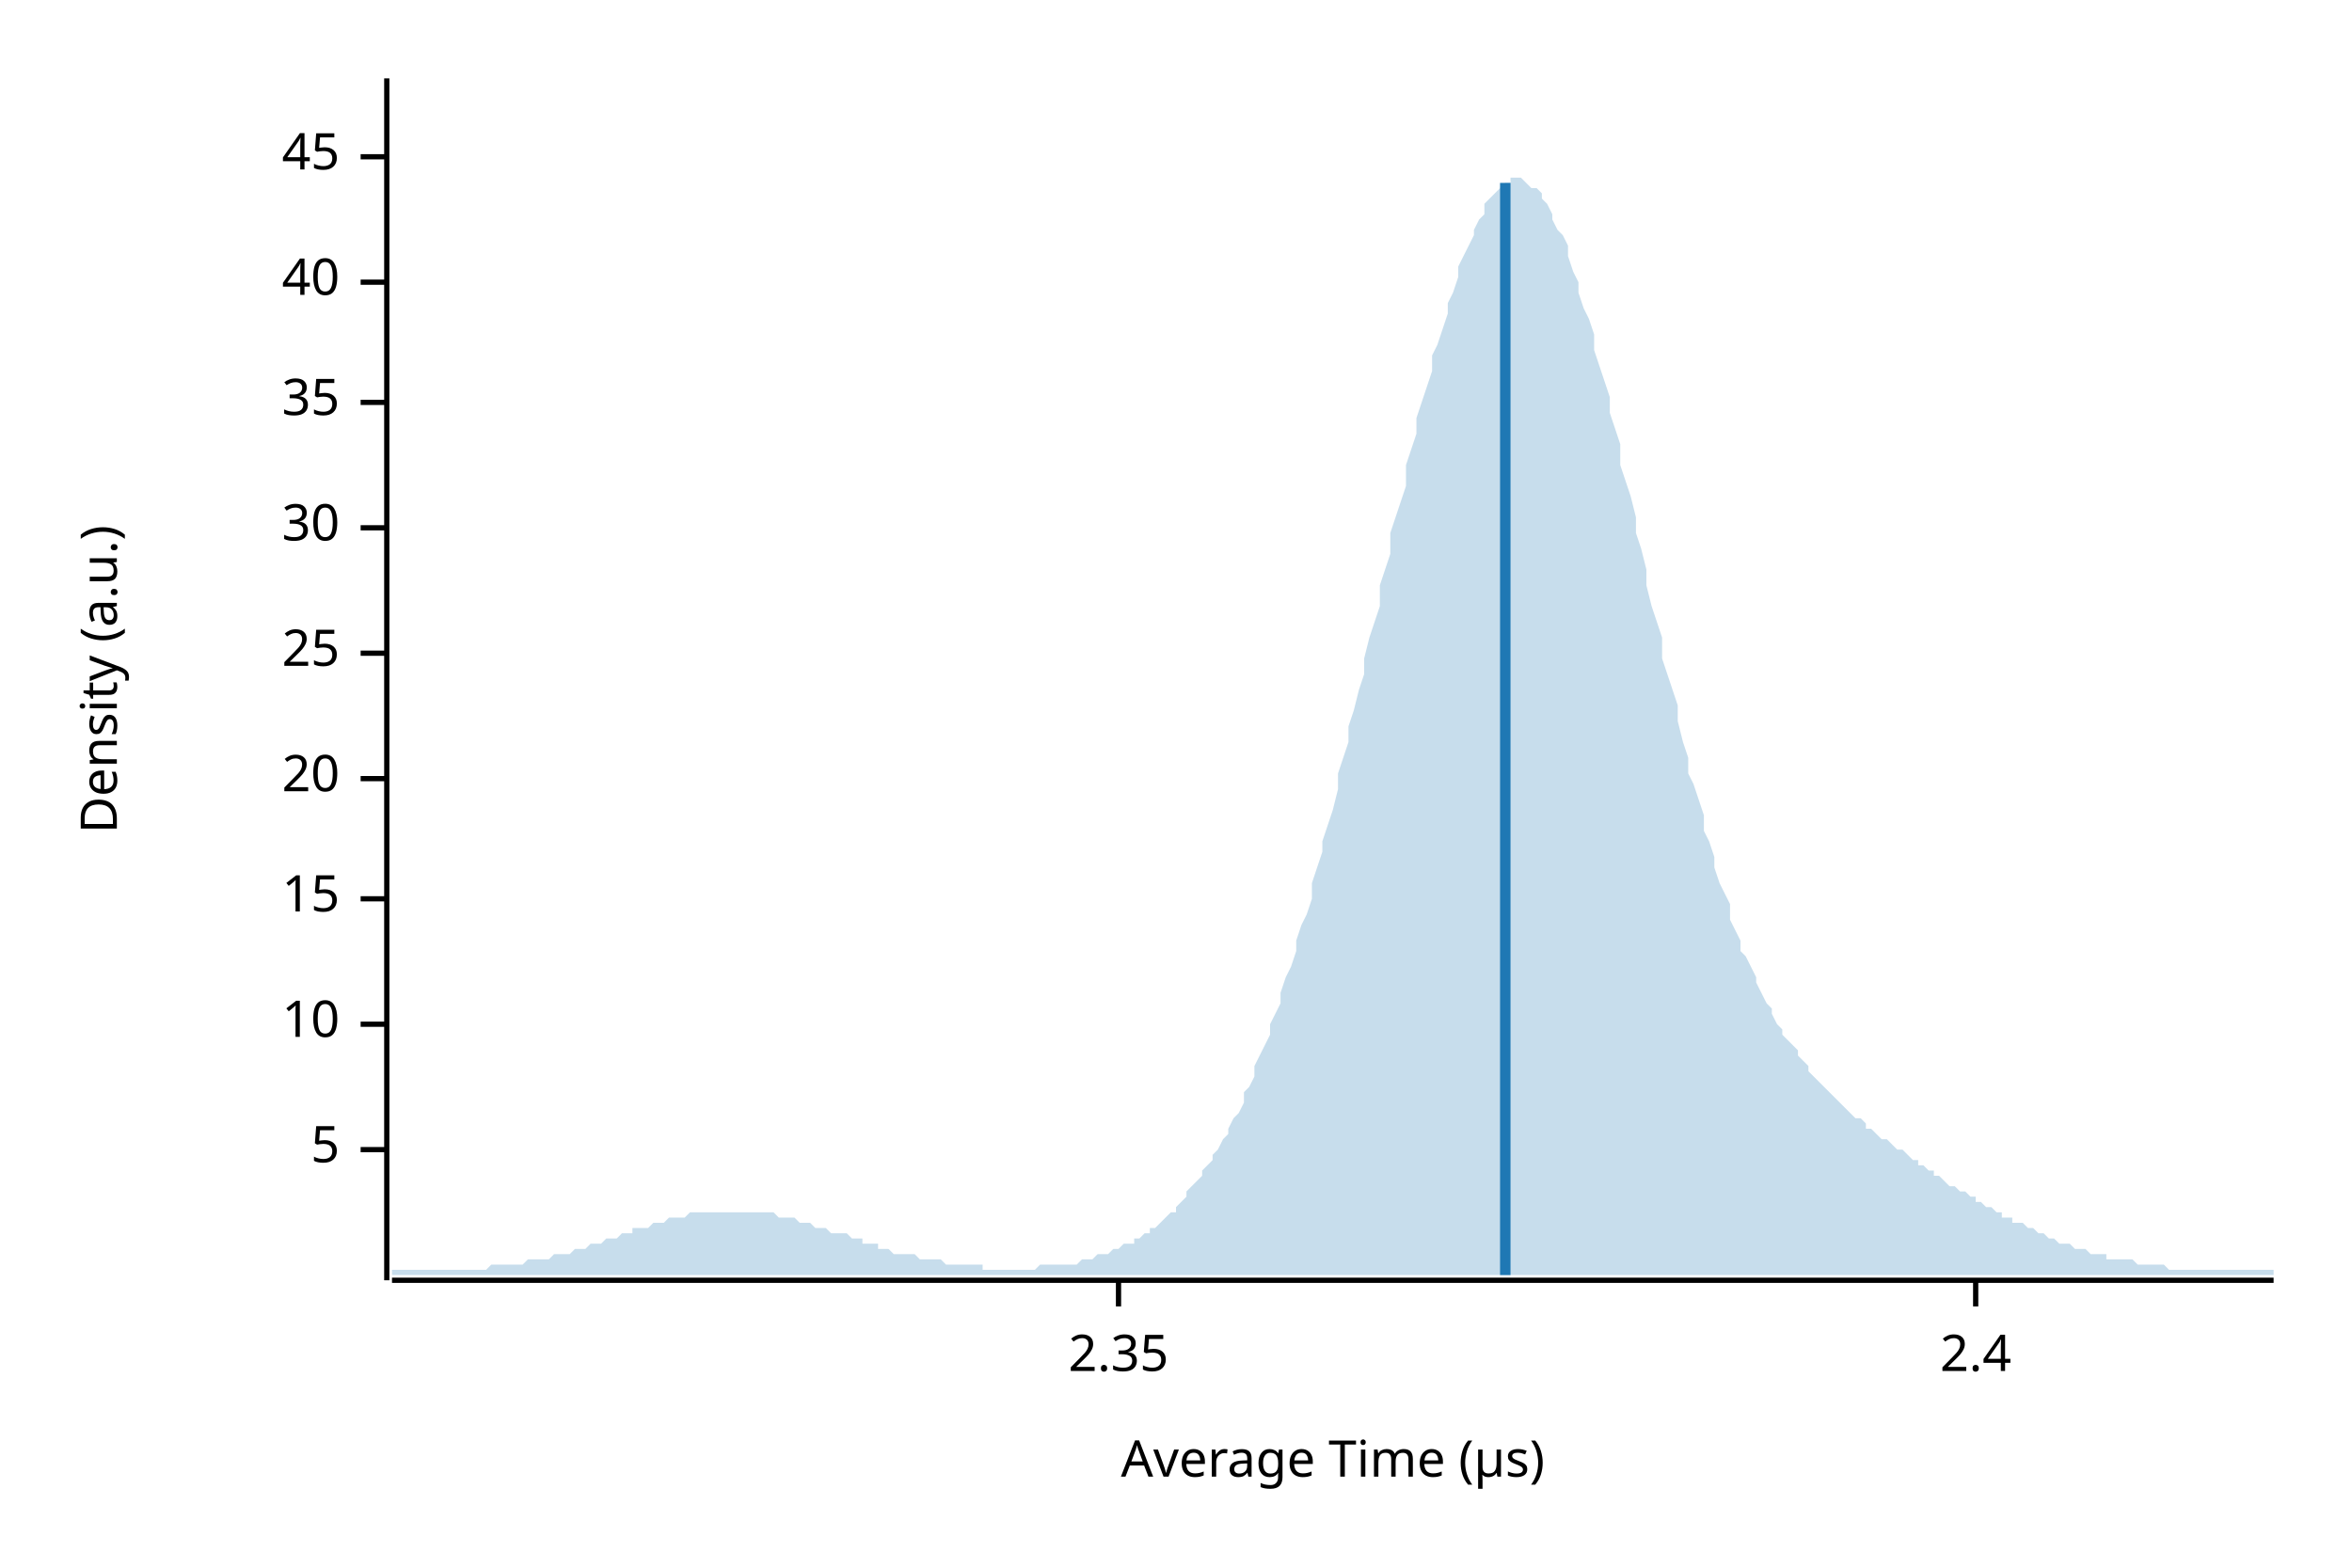
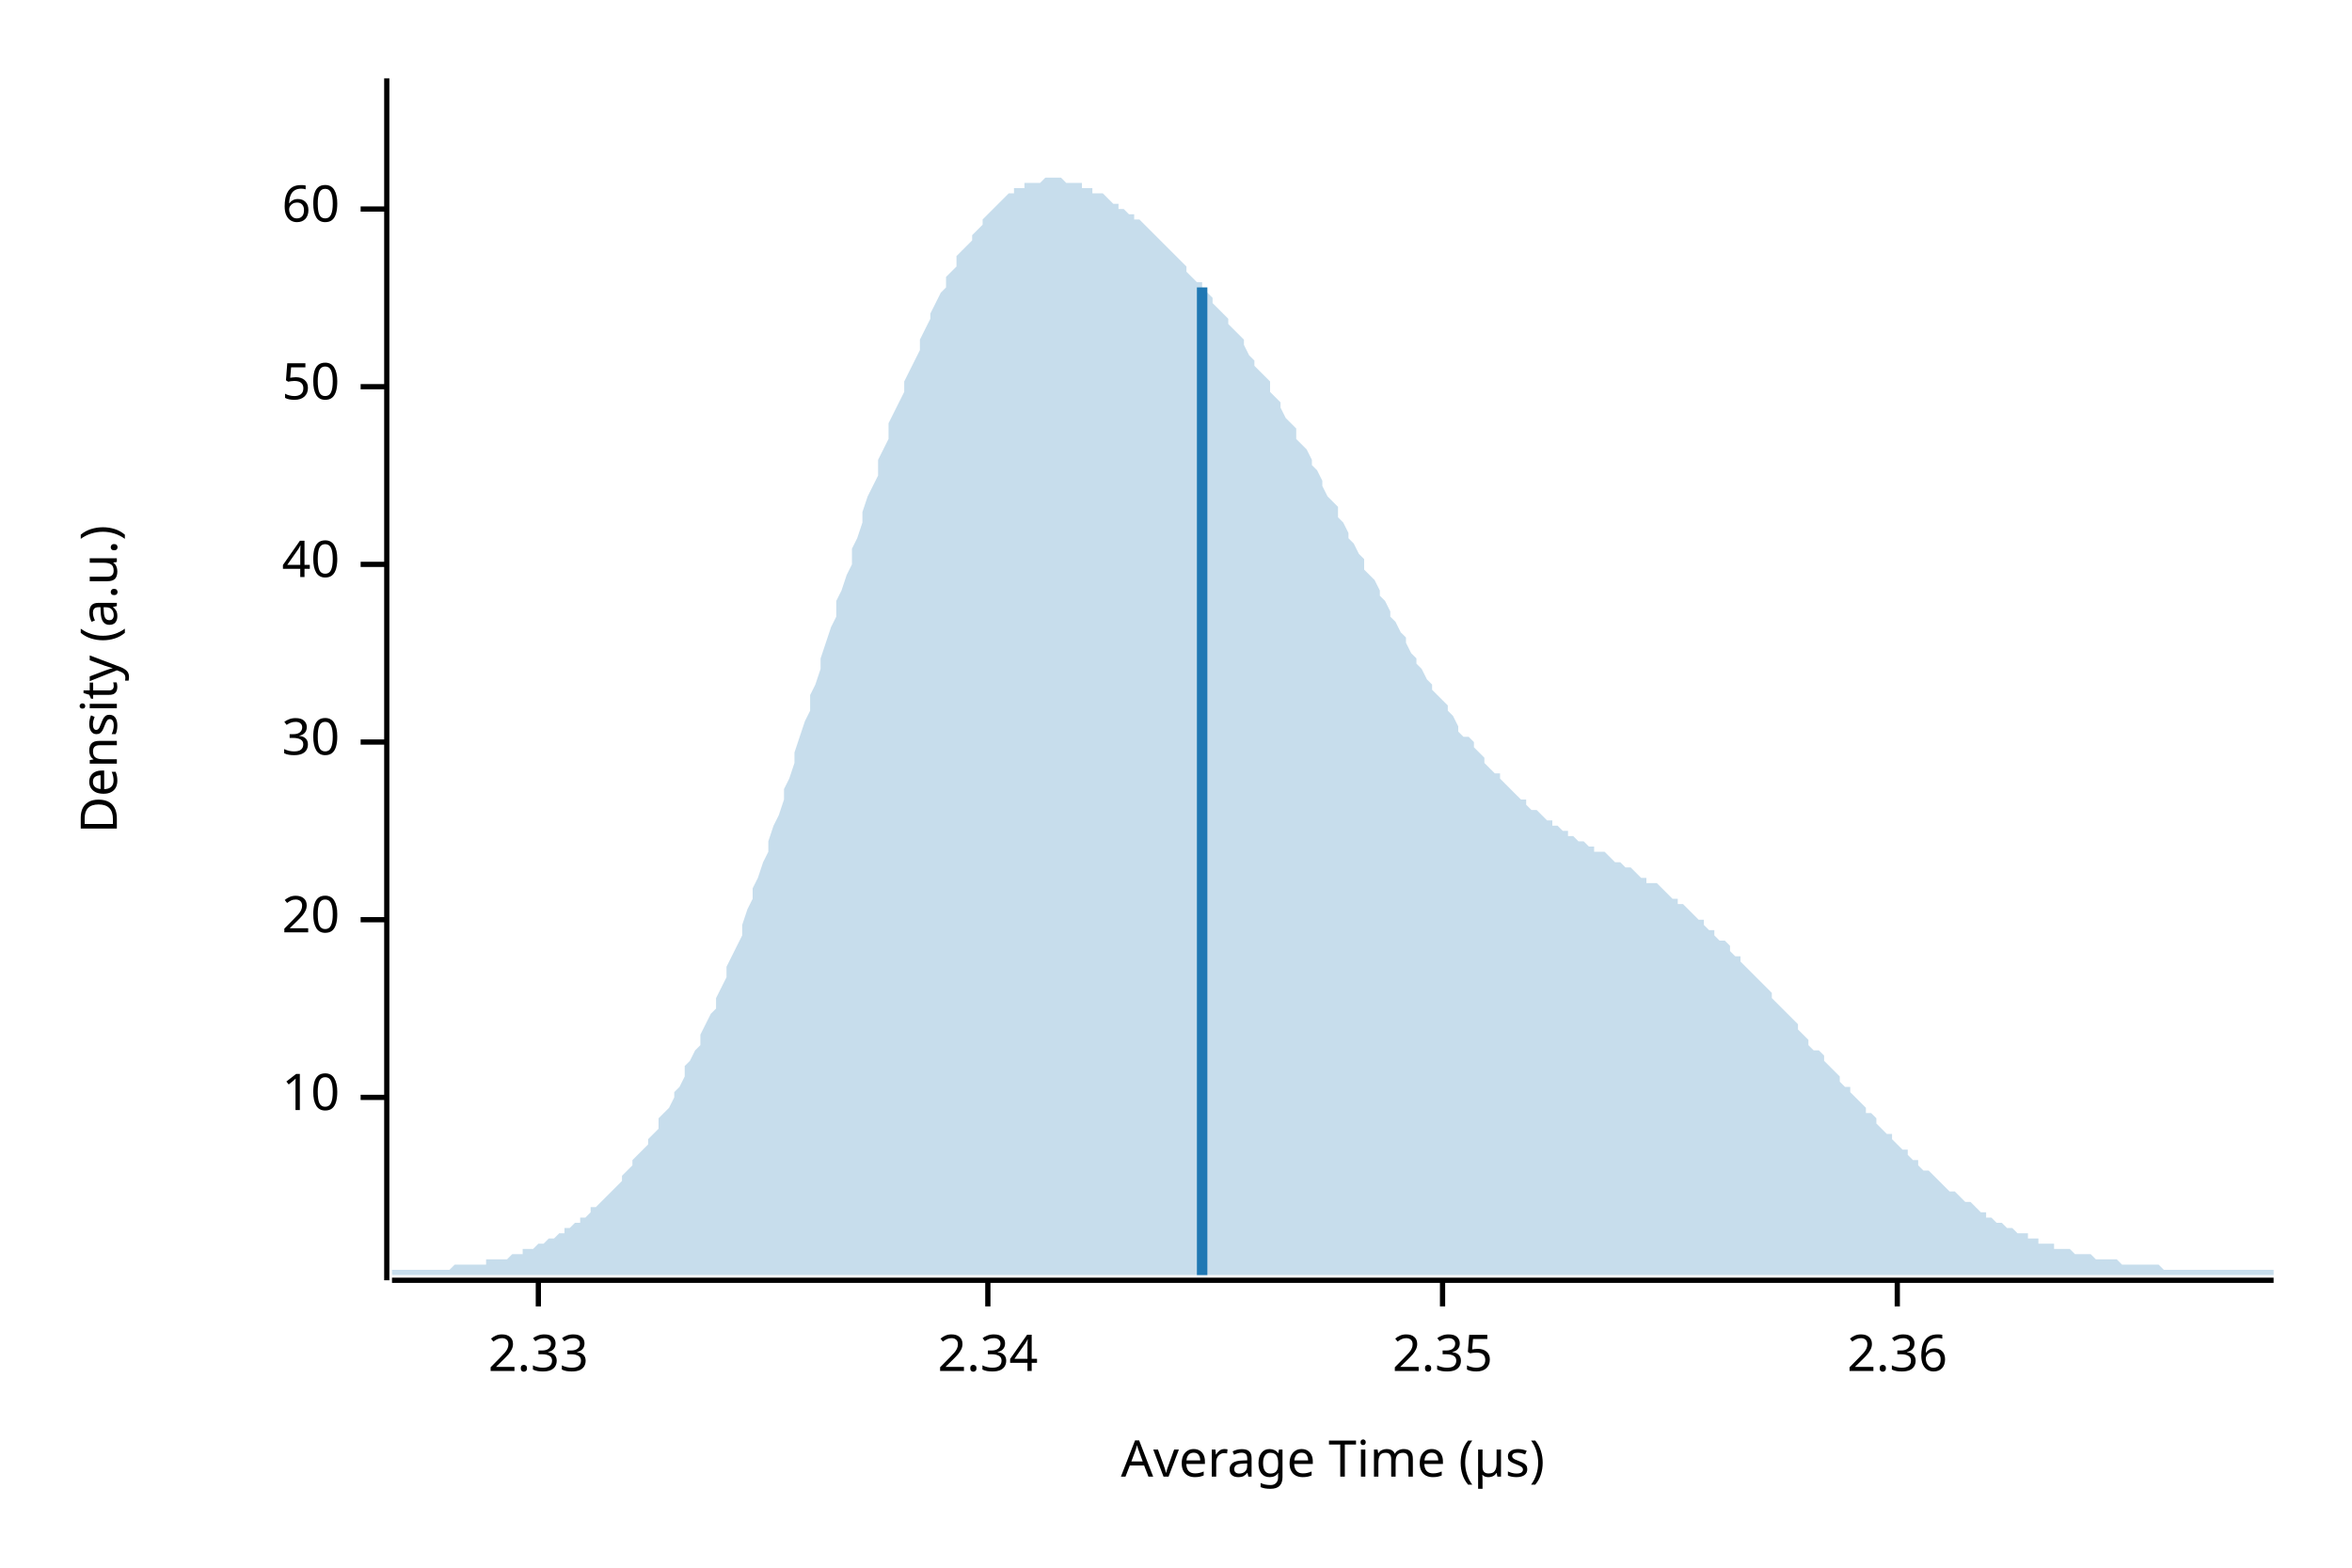
<svg xmlns="http://www.w3.org/2000/svg" width="450" height="300" viewBox="0 0 450 300">
  <text x="15" y="130" dy="0.76em" text-anchor="middle" font-family="sans-serif" font-size="9.677" opacity="1" fill="#000000" transform="rotate(270, 15, 130)">
Density (a.u.)
</text>
  <text x="255" y="285" dy="-0.5ex" text-anchor="middle" font-family="sans-serif" font-size="9.677" opacity="1" fill="#000000">
Average Time (µs)
</text>
  <polyline fill="none" opacity="1" stroke="#000000" stroke-width="1" points="74,15 74,245 " />
-   <text x="65" y="220" dy="0.5ex" text-anchor="end" font-family="sans-serif" font-size="9.677" opacity="1" fill="#000000">
- 5
- </text>
-   <polyline fill="none" opacity="1" stroke="#000000" stroke-width="1" points="69,220 74,220 " />
-   <text x="65" y="196" dy="0.5ex" text-anchor="end" font-family="sans-serif" font-size="9.677" opacity="1" fill="#000000">
+   <text x="65" y="210" dy="0.5ex" text-anchor="end" font-family="sans-serif" font-size="9.677" opacity="1" fill="#000000">
10
</text>
-   <polyline fill="none" opacity="1" stroke="#000000" stroke-width="1" points="69,196 74,196 " />
-   <text x="65" y="172" dy="0.5ex" text-anchor="end" font-family="sans-serif" font-size="9.677" opacity="1" fill="#000000">
- 15
- </text>
-   <polyline fill="none" opacity="1" stroke="#000000" stroke-width="1" points="69,172 74,172 " />
-   <text x="65" y="149" dy="0.5ex" text-anchor="end" font-family="sans-serif" font-size="9.677" opacity="1" fill="#000000">
+   <polyline fill="none" opacity="1" stroke="#000000" stroke-width="1" points="69,210 74,210 " />
+   <text x="65" y="176" dy="0.5ex" text-anchor="end" font-family="sans-serif" font-size="9.677" opacity="1" fill="#000000">
20
</text>
-   <polyline fill="none" opacity="1" stroke="#000000" stroke-width="1" points="69,149 74,149 " />
-   <text x="65" y="125" dy="0.5ex" text-anchor="end" font-family="sans-serif" font-size="9.677" opacity="1" fill="#000000">
- 25
- </text>
-   <polyline fill="none" opacity="1" stroke="#000000" stroke-width="1" points="69,125 74,125 " />
-   <text x="65" y="101" dy="0.5ex" text-anchor="end" font-family="sans-serif" font-size="9.677" opacity="1" fill="#000000">
+   <polyline fill="none" opacity="1" stroke="#000000" stroke-width="1" points="69,176 74,176 " />
+   <text x="65" y="142" dy="0.5ex" text-anchor="end" font-family="sans-serif" font-size="9.677" opacity="1" fill="#000000">
30
</text>
-   <polyline fill="none" opacity="1" stroke="#000000" stroke-width="1" points="69,101 74,101 " />
-   <text x="65" y="77" dy="0.5ex" text-anchor="end" font-family="sans-serif" font-size="9.677" opacity="1" fill="#000000">
- 35
- </text>
-   <polyline fill="none" opacity="1" stroke="#000000" stroke-width="1" points="69,77 74,77 " />
-   <text x="65" y="54" dy="0.5ex" text-anchor="end" font-family="sans-serif" font-size="9.677" opacity="1" fill="#000000">
+   <polyline fill="none" opacity="1" stroke="#000000" stroke-width="1" points="69,142 74,142 " />
+   <text x="65" y="108" dy="0.5ex" text-anchor="end" font-family="sans-serif" font-size="9.677" opacity="1" fill="#000000">
40
</text>
-   <polyline fill="none" opacity="1" stroke="#000000" stroke-width="1" points="69,54 74,54 " />
-   <text x="65" y="30" dy="0.5ex" text-anchor="end" font-family="sans-serif" font-size="9.677" opacity="1" fill="#000000">
- 45
+   <polyline fill="none" opacity="1" stroke="#000000" stroke-width="1" points="69,108 74,108 " />
+   <text x="65" y="74" dy="0.5ex" text-anchor="end" font-family="sans-serif" font-size="9.677" opacity="1" fill="#000000">
+ 50
</text>
-   <polyline fill="none" opacity="1" stroke="#000000" stroke-width="1" points="69,30 74,30 " />
+   <polyline fill="none" opacity="1" stroke="#000000" stroke-width="1" points="69,74 74,74 " />
+   <text x="65" y="40" dy="0.5ex" text-anchor="end" font-family="sans-serif" font-size="9.677" opacity="1" fill="#000000">
+ 60
+ </text>
+   <polyline fill="none" opacity="1" stroke="#000000" stroke-width="1" points="69,40 74,40 " />
  <polyline fill="none" opacity="1" stroke="#000000" stroke-width="1" points="75,245 435,245 " />
-   <text x="214" y="255" dy="0.76em" text-anchor="middle" font-family="sans-serif" font-size="9.677" opacity="1" fill="#000000">
+   <text x="103" y="255" dy="0.76em" text-anchor="middle" font-family="sans-serif" font-size="9.677" opacity="1" fill="#000000">
+ 2.33
+ </text>
+   <polyline fill="none" opacity="1" stroke="#000000" stroke-width="1" points="103,245 103,250 " />
+   <text x="189" y="255" dy="0.76em" text-anchor="middle" font-family="sans-serif" font-size="9.677" opacity="1" fill="#000000">
+ 2.34
+ </text>
+   <polyline fill="none" opacity="1" stroke="#000000" stroke-width="1" points="189,245 189,250 " />
+   <text x="276" y="255" dy="0.76em" text-anchor="middle" font-family="sans-serif" font-size="9.677" opacity="1" fill="#000000">
2.35
</text>
-   <polyline fill="none" opacity="1" stroke="#000000" stroke-width="1" points="214,245 214,250 " />
-   <text x="378" y="255" dy="0.76em" text-anchor="middle" font-family="sans-serif" font-size="9.677" opacity="1" fill="#000000">
- 2.4
+   <polyline fill="none" opacity="1" stroke="#000000" stroke-width="1" points="276,245 276,250 " />
+   <text x="363" y="255" dy="0.76em" text-anchor="middle" font-family="sans-serif" font-size="9.677" opacity="1" fill="#000000">
+ 2.36
</text>
-   <polyline fill="none" opacity="1" stroke="#000000" stroke-width="1" points="378,245 378,250 " />
-   <polygon opacity="0.25" fill="#1F78B4" points="75,243 75,243 76,243 77,243 77,243 78,243 79,243 80,243 80,243 81,243 82,243 82,243 83,243 84,243 85,243 85,243 86,243 87,243 87,243 88,243 89,243 90,243 90,243 91,243 92,243 93,243 93,243 94,242 95,242 95,242 96,242 97,242 98,242 98,242 99,242 100,242 100,242 101,241 102,241 103,241 103,241 104,241 105,241 106,240 106,240 107,240 108,240 108,240 109,240 110,239 111,239 111,239 112,239 113,238 113,238 114,238 115,238 116,237 116,237 117,237 118,237 119,236 119,236 120,236 121,236 121,235 122,235 123,235 124,235 124,235 125,234 126,234 126,234 127,234 128,233 129,233 129,233 130,233 131,233 131,233 132,232 133,232 134,232 134,232 135,232 136,232 137,232 137,232 138,232 139,232 139,232 140,232 141,232 142,232 142,232 143,232 144,232 144,232 145,232 146,232 147,232 147,232 148,232 149,233 150,233 150,233 151,233 152,233 152,233 153,234 154,234 155,234 155,234 156,235 157,235 157,235 158,235 159,236 160,236 160,236 161,236 162,236 163,237 163,237 164,237 165,237 165,238 166,238 167,238 168,238 168,239 169,239 170,239 170,239 171,240 172,240 173,240 173,240 174,240 175,240 176,241 176,241 177,241 178,241 178,241 179,241 180,241 181,242 181,242 182,242 183,242 183,242 184,242 185,242 186,242 186,242 187,242 188,242 188,243 189,243 190,243 191,243 191,243 192,243 193,243 194,243 194,243 195,243 196,243 196,243 197,243 198,243 199,242 199,242 200,242 201,242 201,242 202,242 203,242 204,242 204,242 205,242 206,242 207,241 207,241 208,241 209,241 209,241 210,240 211,240 212,240 212,240 213,239 214,239 214,239 215,238 216,238 217,238 217,237 218,237 219,236 220,236 220,235 221,235 222,234 222,234 223,233 224,232 225,232 225,231 226,230 227,229 227,228 228,227 229,226 230,225 230,224 231,223 232,222 232,221 233,220 234,218 235,217 235,216 236,214 237,213 238,211 238,209 239,208 240,206 240,204 241,202 242,200 243,198 243,196 244,194 245,192 245,190 246,187 247,185 248,182 248,180 249,177 250,175 251,172 251,169 252,166 253,163 253,161 254,158 255,155 256,151 256,148 257,145 258,142 258,139 259,136 260,132 261,129 261,126 262,122 263,119 264,116 264,112 265,109 266,106 266,102 267,99 268,96 269,93 269,89 270,86 271,83 271,80 272,77 273,74 274,71 274,68 275,66 276,63 277,60 277,58 278,56 279,53 279,51 280,49 281,47 282,45 282,44 283,42 284,41 284,39 285,38 286,37 287,36 287,36 288,35 289,35 289,34 290,34 291,34 292,35 292,35 293,36 294,36 295,37 295,38 296,39 297,41 297,42 298,44 299,45 300,47 300,49 301,52 302,54 302,56 303,59 304,61 305,64 305,67 306,70 307,73 308,76 308,79 309,82 310,85 310,89 311,92 312,95 313,99 313,102 314,105 315,109 315,112 316,116 317,119 318,122 318,126 319,129 320,132 321,135 321,138 322,142 323,145 323,148 324,150 325,153 326,156 326,159 327,161 328,164 328,166 329,169 330,171 331,173 331,176 332,178 333,180 333,182 334,183 335,185 336,187 336,188 337,190 338,192 339,193 339,194 340,196 341,197 341,198 342,199 343,200 344,201 344,202 345,203 346,204 346,205 347,206 348,207 349,208 349,208 350,209 351,210 352,211 352,211 353,212 354,213 354,213 355,214 356,214 357,215 357,216 358,216 359,217 359,217 360,218 361,218 362,219 362,219 363,220 364,220 365,221 365,221 366,222 367,222 367,223 368,223 369,224 370,224 370,225 371,225 372,226 372,226 373,227 374,227 375,228 375,228 376,228 377,229 378,229 378,230 379,230 380,231 380,231 381,231 382,232 383,232 383,233 384,233 385,233 385,234 386,234 387,234 388,235 388,235 389,235 390,236 390,236 391,236 392,237 393,237 393,237 394,238 395,238 396,238 396,238 397,239 398,239 398,239 399,239 400,240 401,240 401,240 402,240 403,240 403,241 404,241 405,241 406,241 406,241 407,241 408,241 409,242 409,242 410,242 411,242 411,242 412,242 413,242 414,242 414,242 415,243 416,243 416,243 417,243 418,243 419,243 419,243 420,243 421,243 422,243 422,243 423,243 424,243 424,243 425,243 426,243 427,243 427,243 428,243 429,243 429,243 430,243 431,243 432,243 432,243 433,243 434,243 435,243 435,244 75,244 " />
-   <polyline fill="none" opacity="1" stroke="#1F78B4" stroke-width="2" points="288,244 288,35 " />
+   <polyline fill="none" opacity="1" stroke="#000000" stroke-width="1" points="363,245 363,250 " />
+   <polygon opacity="0.25" fill="#1F78B4" points="75,243 75,243 76,243 77,243 77,243 78,243 79,243 80,243 80,243 81,243 82,243 82,243 83,243 84,243 85,243 85,243 86,243 87,242 87,242 88,242 89,242 90,242 90,242 91,242 92,242 93,242 93,241 94,241 95,241 95,241 96,241 97,241 98,240 98,240 99,240 100,240 100,239 101,239 102,239 103,238 103,238 104,238 105,237 106,237 106,237 107,236 108,236 108,235 109,235 110,234 111,234 111,233 112,233 113,232 113,231 114,231 115,230 116,229 116,229 117,228 118,227 119,226 119,225 120,224 121,223 121,222 122,221 123,220 124,219 124,218 125,217 126,216 126,214 127,213 128,212 129,210 129,209 130,208 131,206 131,204 132,203 133,201 134,200 134,198 135,196 136,194 137,193 137,191 138,189 139,187 139,185 140,183 141,181 142,179 142,177 143,174 144,172 144,170 145,168 146,165 147,163 147,161 148,158 149,156 150,153 150,151 151,149 152,146 152,144 153,141 154,138 155,136 155,133 156,131 157,128 157,126 158,123 159,120 160,118 160,115 161,113 162,110 163,108 163,105 164,103 165,100 165,98 166,95 167,93 168,91 168,88 169,86 170,84 170,81 171,79 172,77 173,75 173,73 174,71 175,69 176,67 176,65 177,63 178,61 178,60 179,58 180,56 181,55 181,53 182,52 183,51 183,49 184,48 185,47 186,46 186,45 187,44 188,43 188,42 189,41 190,40 191,39 191,39 192,38 193,37 194,37 194,36 195,36 196,36 196,35 197,35 198,35 199,35 199,35 200,34 201,34 201,34 202,34 203,34 204,35 204,35 205,35 206,35 207,35 207,36 208,36 209,36 209,37 210,37 211,37 212,38 212,38 213,39 214,39 214,40 215,40 216,41 217,41 217,42 218,42 219,43 220,44 220,44 221,45 222,46 222,46 223,47 224,48 225,49 225,49 226,50 227,51 227,52 228,53 229,54 230,54 230,55 231,56 232,57 232,58 233,59 234,60 235,61 235,62 236,63 237,64 238,65 238,66 239,68 240,69 240,70 241,71 242,72 243,73 243,75 244,76 245,77 245,78 246,80 247,81 248,82 248,84 249,85 250,86 251,88 251,89 252,90 253,92 253,93 254,95 255,96 256,97 256,99 257,100 258,102 258,103 259,104 260,106 261,107 261,109 262,110 263,111 264,113 264,114 265,115 266,117 266,118 267,119 268,121 269,122 269,123 270,125 271,126 271,127 272,128 273,130 274,131 274,132 275,133 276,134 277,135 277,136 278,137 279,139 279,140 280,141 281,141 282,142 282,143 283,144 284,145 284,146 285,147 286,148 287,148 287,149 288,150 289,151 289,151 290,152 291,153 292,153 292,154 293,155 294,155 295,156 295,156 296,157 297,157 297,158 298,158 299,159 300,159 300,160 301,160 302,161 302,161 303,161 304,162 305,162 305,163 306,163 307,163 308,164 308,164 309,165 310,165 310,165 311,166 312,166 313,167 313,167 314,168 315,168 315,169 316,169 317,169 318,170 318,170 319,171 320,172 321,172 321,173 322,173 323,174 323,174 324,175 325,176 326,176 326,177 327,178 328,178 328,179 329,180 330,180 331,181 331,182 332,183 333,183 333,184 334,185 335,186 336,187 336,187 337,188 338,189 339,190 339,191 340,192 341,193 341,193 342,194 343,195 344,196 344,197 345,198 346,199 346,200 347,201 348,201 349,202 349,203 350,204 351,205 352,206 352,207 353,208 354,208 354,209 355,210 356,211 357,212 357,213 358,213 359,214 359,215 360,216 361,217 362,217 362,218 363,219 364,220 365,220 365,221 366,222 367,222 367,223 368,224 369,224 370,225 370,225 371,226 372,227 372,227 373,228 374,228 375,229 375,229 376,230 377,230 378,231 378,231 379,232 380,232 380,233 381,233 382,234 383,234 383,234 384,235 385,235 385,235 386,236 387,236 388,236 388,237 389,237 390,237 390,238 391,238 392,238 393,238 393,239 394,239 395,239 396,239 396,239 397,240 398,240 398,240 399,240 400,240 401,241 401,241 402,241 403,241 403,241 404,241 405,241 406,242 406,242 407,242 408,242 409,242 409,242 410,242 411,242 411,242 412,242 413,242 414,243 414,243 415,243 416,243 416,243 417,243 418,243 419,243 419,243 420,243 421,243 422,243 422,243 423,243 424,243 424,243 425,243 426,243 427,243 427,243 428,243 429,243 429,243 430,243 431,243 432,243 432,243 433,243 434,243 435,243 435,244 75,244 " />
+   <polyline fill="none" opacity="1" stroke="#1F78B4" stroke-width="2" points="230,244 230,55 " />
</svg>
